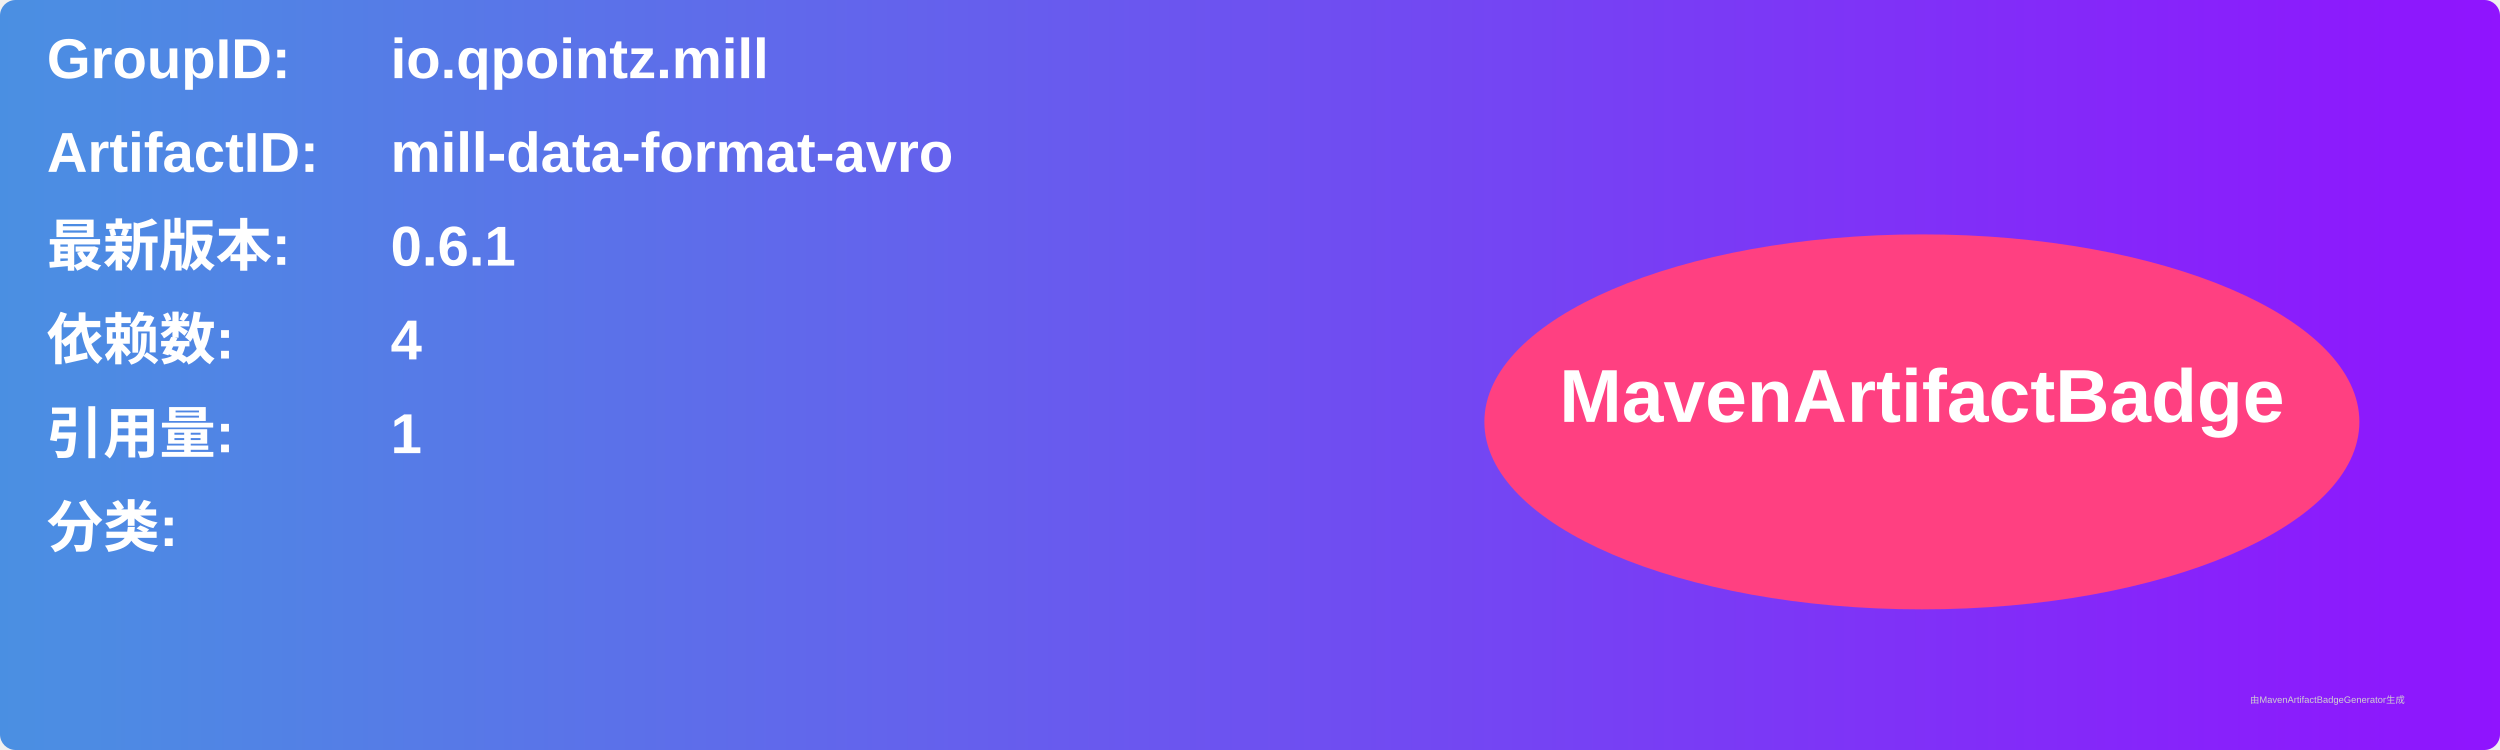
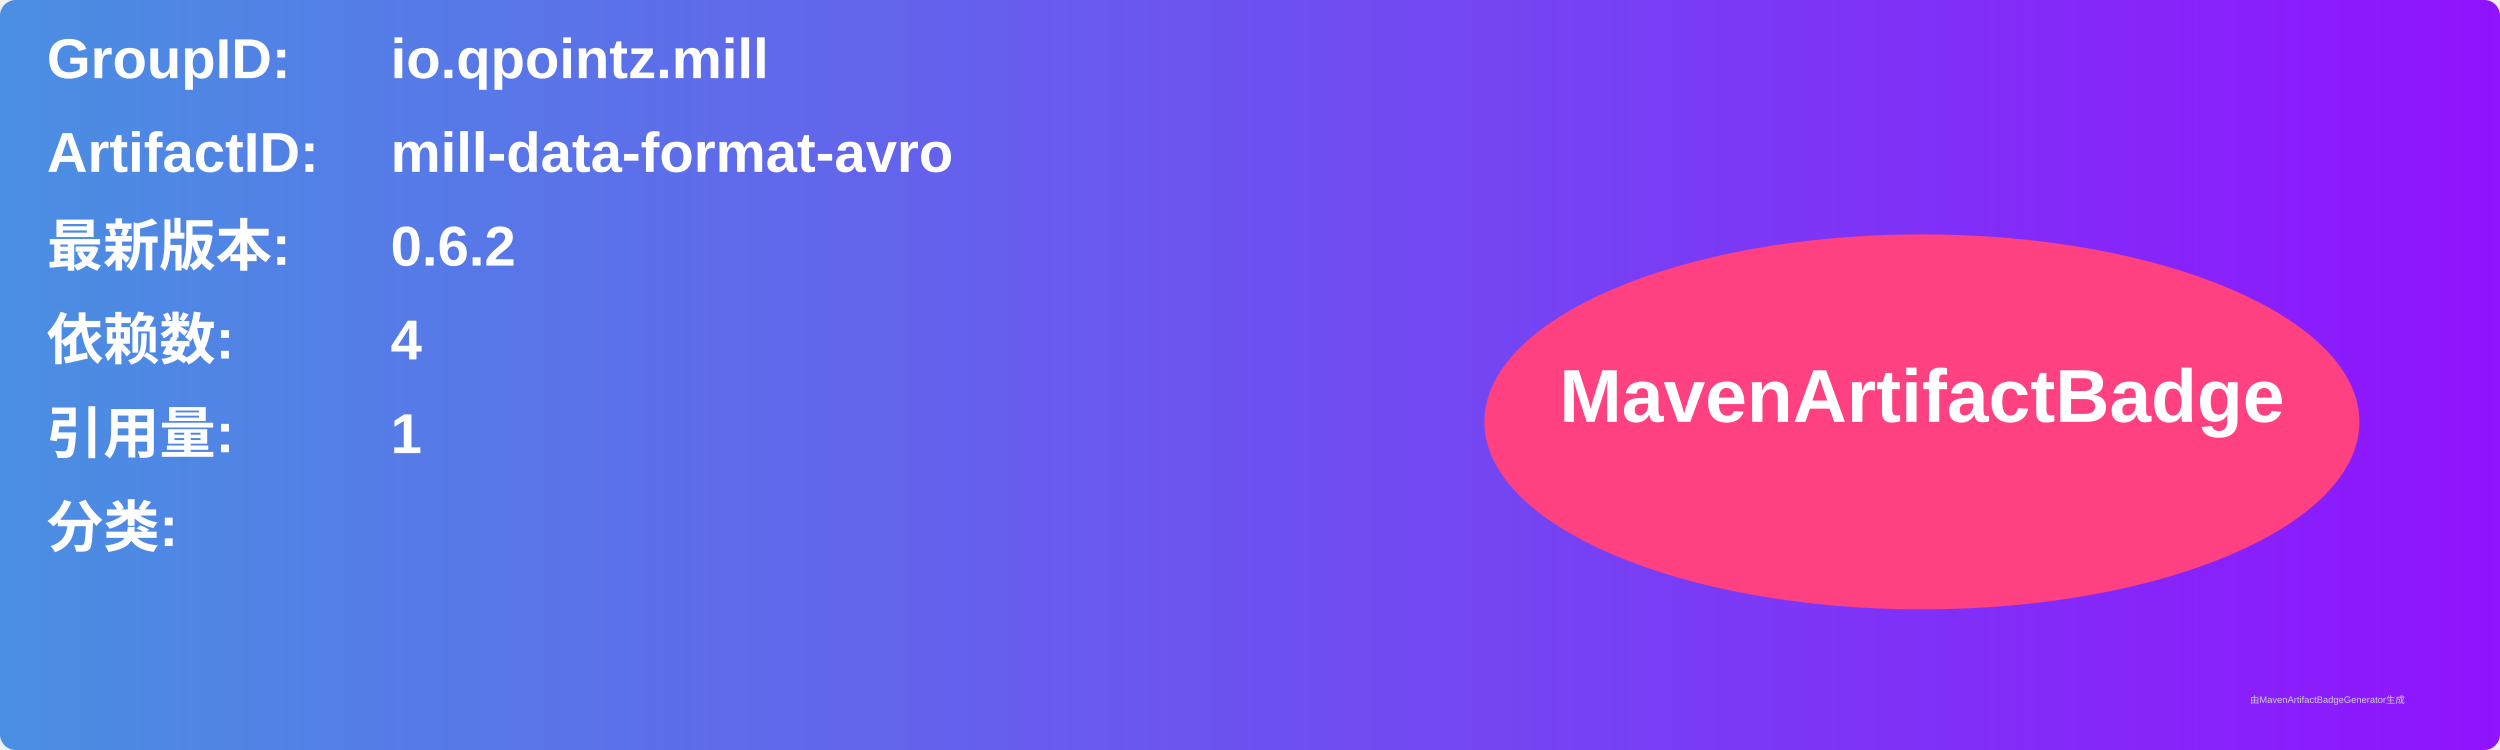
<svg xmlns="http://www.w3.org/2000/svg" width="800" height="240" viewBox="0 0 800 240">
  <linearGradient id="grad" x1="0%" y1="0%" x2="100%" y2="0%">
    <stop offset="0%" stop-color="#4a90e2" />
    <stop offset="100%" stop-color="#9013fe" />
  </linearGradient>
  <rect width="100%" height="100%" rx="5" ry="5" fill="url(#grad)" />
  <g transform="translate(15, 15)">
    <text x="0" y="10" font-family="Arial" font-size="18" fill="white" font-weight="bold" width="260">GroupID:</text>
    <text x="110" y="10" font-family="Arial" font-size="18" fill="white" font-weight="bold" width="460">io.qpointz.mill</text>
    <text x="0" y="40" font-family="Arial" font-size="18" fill="white" font-weight="bold" width="260">ArtifactID:</text>
    <text x="110" y="40" font-family="Arial" font-size="18" fill="white" font-weight="bold" width="460">mill-data-format-avro</text>
    <text x="0" y="70" font-family="Arial" font-size="18" fill="white" font-weight="bold">最新版本:</text>
    <text x="110" y="70" font-family="Arial" font-size="18" fill="white" font-weight="bold">
-       <tspan font-weight="bold">0.6.1</tspan>
+       <tspan font-weight="bold">0.6.2</tspan>
    </text>
    <text x="0" y="100" font-family="Arial" font-size="18" fill="white" font-weight="bold">依赖数: </text>
    <text x="110" y="100" font-family="Arial" font-size="18" fill="white">
      <tspan font-weight="bold">4</tspan>
    </text>
    <text x="0" y="130" font-family="Arial" font-size="18" fill="white" font-weight="bold">引用量: </text>
    <text x="110" y="130" font-family="Arial" font-size="18" fill="white">
      <tspan font-weight="bold">1</tspan>
    </text>
    <text x="0" y="160" font-family="Arial" font-size="18" fill="white" font-weight="bold">分类:</text>
    <text x="10" y="190" font-family="Arial" font-size="10" fill="white">
      <tspan font-weight="bold" />
    </text>
    <ellipse cx="600" cy="120" rx="140" ry="60" fill="#ff4081" />
    <text x="600" y="120" text-anchor="middle" font-family="Arial" font-size="24" fill="white" font-weight="bold">MavenArtifactBadge</text>
  </g>
  <text x="720" y="225" font-family="Arial" font-size="3" fill="#d0d0d0">由MavenArtifactBadgeGenerator生成</text>
</svg>
